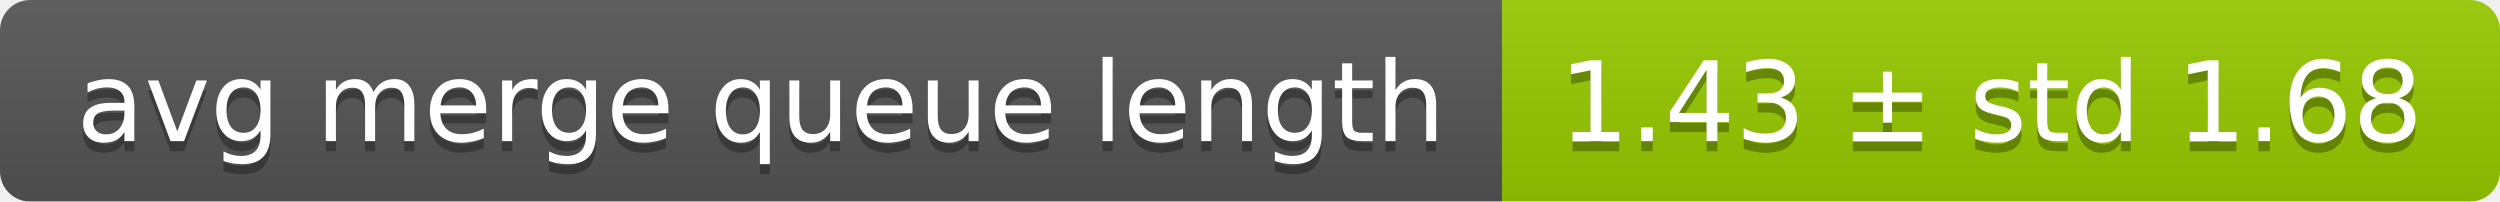
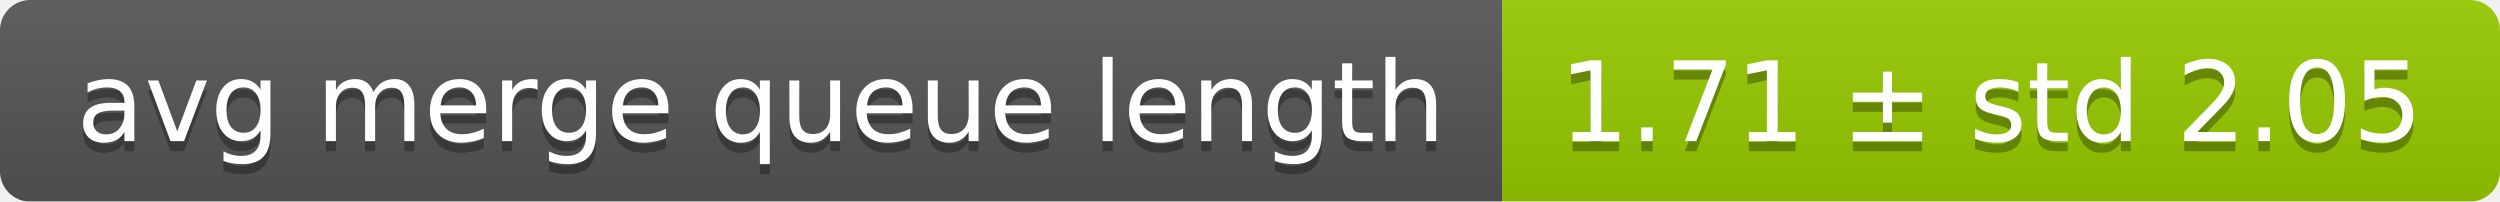
<svg xmlns="http://www.w3.org/2000/svg" width="248" height="20">
  <linearGradient id="smooth" x2="0" y2="100%">
    <stop offset="0" stop-color="#bbb" stop-opacity=".1" />
    <stop offset="1" stop-opacity=".1" />
  </linearGradient>
  <mask id="round">
    <rect width="248" height="20" rx="3" fill="#fff" />
  </mask>
  <g mask="url(#round)">
    <rect width="149" height="20" fill="#555" />
    <rect x="149" width="99" height="20" fill="#97ca00" />
    <rect width="248" height="20" fill="url(#smooth)" />
  </g>
  <g fill="#fff" text-anchor="middle" font-family="DejaVu Sans,Verdana,Geneva,sans-serif" font-size="11">
    <text x="75.5" y="15" fill="#010101" fill-opacity=".3">avg merge queue length</text>
    <text x="75.5" y="14">avg merge queue length</text>
-     <text x="197.5" y="15" fill="#010101" fill-opacity=".3">1.43 ± std 1.68</text>
-     <text x="197.5" y="14">1.43 ± std 1.68</text>
+     <text x="197.5" y="15" fill="#010101" fill-opacity=".3">1.71 ± std 2.05</text>
+     <text x="197.5" y="14">1.71 ± std 2.05</text>
  </g>
</svg>
